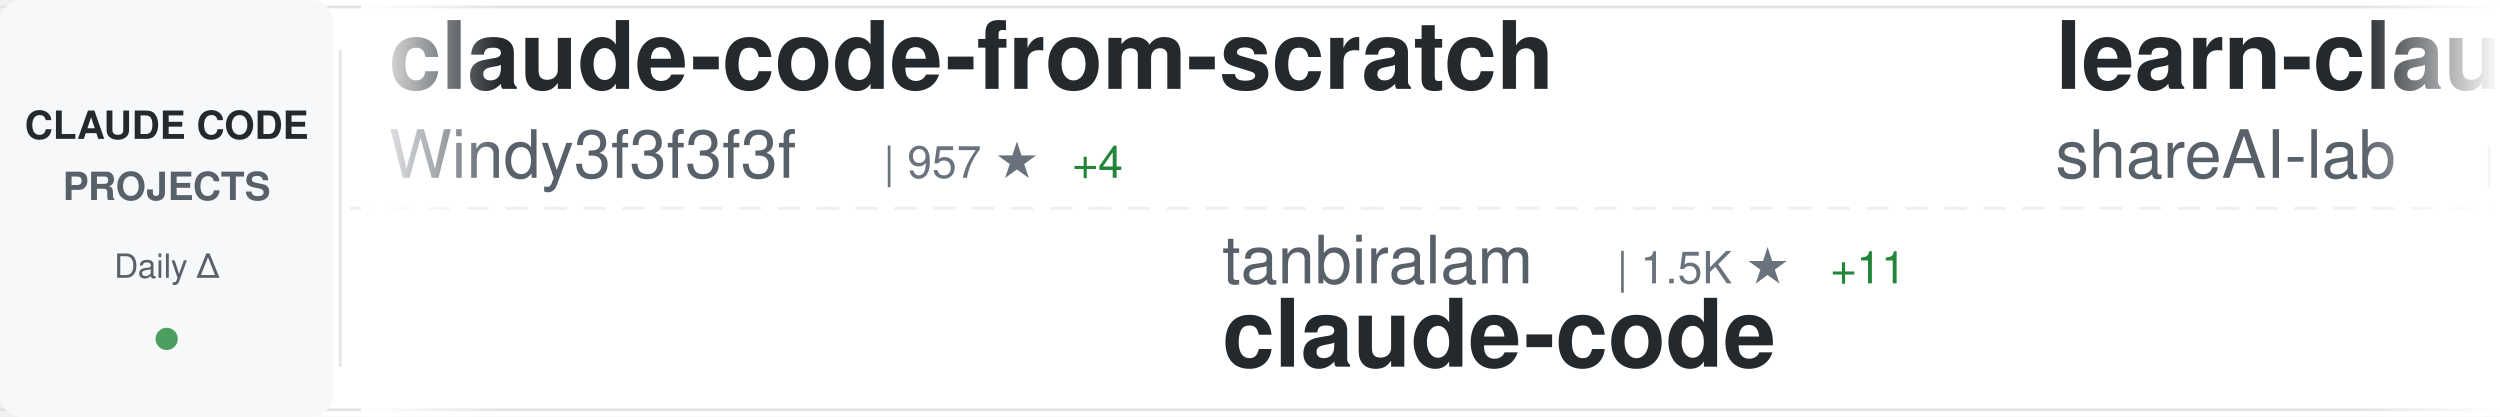
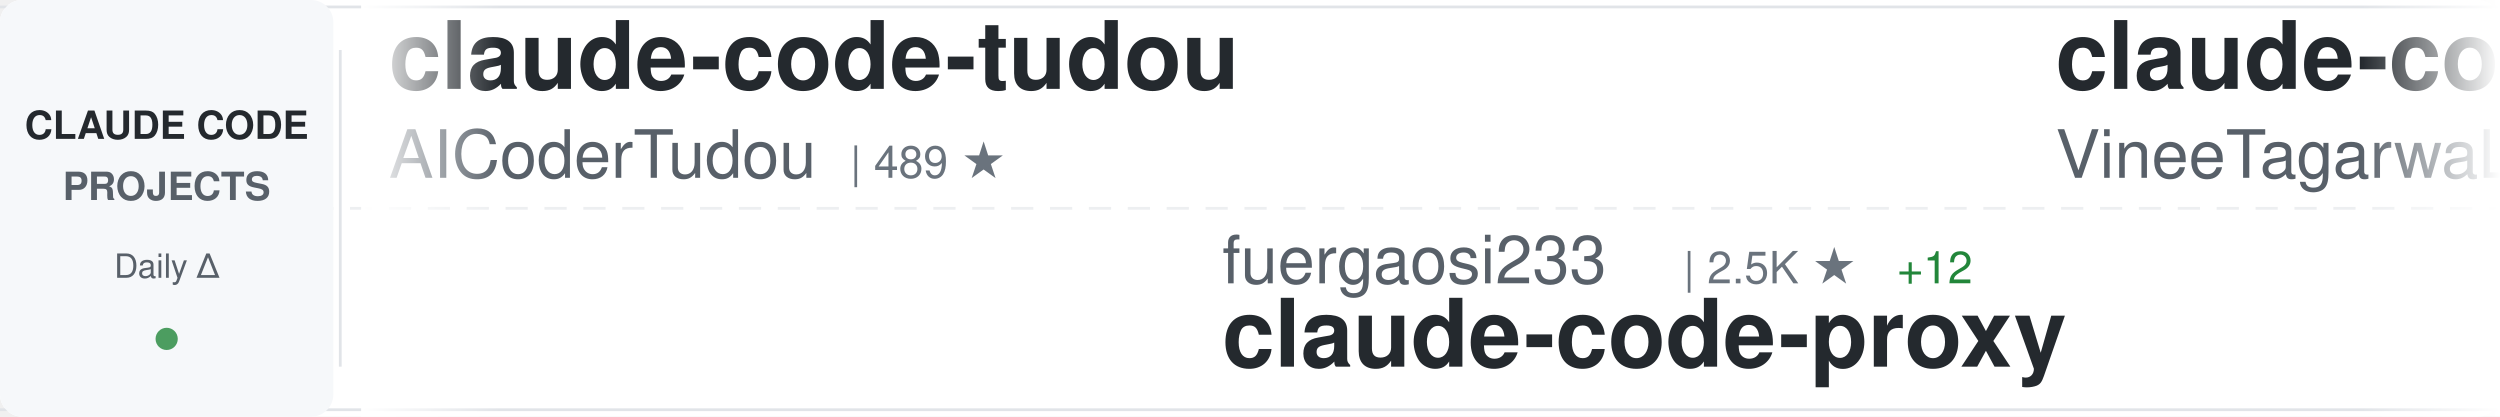
<svg xmlns="http://www.w3.org/2000/svg" width="900" height="150">
  <defs>
    <linearGradient id="awesomeLeftFade" x1="0%" y1="0%" x2="100%" y2="0%">
      <stop offset="0%" style="stop-color:#ffffff;stop-opacity:1" />
      <stop offset="100%" style="stop-color:#ffffff;stop-opacity:0" />
    </linearGradient>
    <linearGradient id="awesomeRightFade" x1="0%" y1="0%" x2="100%" y2="0%">
      <stop offset="0%" style="stop-color:#ffffff;stop-opacity:0" />
      <stop offset="100%" style="stop-color:#ffffff;stop-opacity:1" />
    </linearGradient>
  </defs>
  <rect width="900" height="150" fill="#ffffff" rx="8" />
  <rect x="0" y="2" width="900" height="1" fill="#e1e4e8" />
  <rect x="0" y="147" width="900" height="1" fill="#e1e4e8" />
  <line x1="0" y1="75" x2="900" y2="75" stroke="#e1e4e8" stroke-width="1" stroke-dasharray="8 6" opacity="0.6" />
  <rect x="0" y="0" width="120" height="150" fill="#f6f8fa" rx="8" />
  <text x="60" y="50" font-family="-apple-system, BlinkMacSystemFont, 'Segoe UI', Helvetica, Arial, sans-serif" font-size="14" font-weight="600" fill="#24292e" text-anchor="middle">CLAUDE CODE</text>
  <text x="60" y="72" font-family="-apple-system, BlinkMacSystemFont, 'Segoe UI', Helvetica, Arial, sans-serif" font-size="14" font-weight="600" fill="#586069" text-anchor="middle">PROJECTS</text>
  <text x="60" y="100" font-family="-apple-system, BlinkMacSystemFont, 'Segoe UI', Helvetica, Arial, sans-serif" font-size="12" font-weight="500" fill="#586069" text-anchor="middle">Daily Δ</text>
  <circle cx="60" cy="122" r="4" fill="#22863a" opacity="0.8" />
  <rect x="122" y="18" width="1" height="114" fill="#e1e4e8" />
  <clipPath id="awesomeTickerClip">
    <rect x="130" y="0" width="770" height="150" />
  </clipPath>
  <g clip-path="url(#awesomeTickerClip)">
    <g id="awesomeTickerItems">
      <animateTransform attributeName="transform" attributeType="XML" type="translate" from="0 0" to="-3000 0" dur="54s" repeatCount="indefinite" />
      <g transform="translate(0, 0)">
-         <text x="140" y="32" font-family="-apple-system, BlinkMacSystemFont, 'Segoe UI', Helvetica, Arial, sans-serif" font-size="34" font-weight="600" fill="#24292e">claude-code-from-scratch</text>
-         <text x="140" y="64" font-family="-apple-system, BlinkMacSystemFont, 'Segoe UI', Helvetica, Arial, sans-serif" font-size="24" font-weight="400" fill="#586069">Windy3f3f3f3f</text>
-         <text x="318" y="64" font-family="-apple-system, BlinkMacSystemFont, 'Segoe UI', Helvetica, Arial, sans-serif" font-size="16" font-weight="500" fill="#6a737d">| 957 ★</text>
-         <text x="386" y="64" font-family="-apple-system, BlinkMacSystemFont, 'Segoe UI', Helvetica, Arial, sans-serif" font-size="16" font-weight="500" fill="#22863a"> +4</text>
+         <text x="140" y="32" font-family="-apple-system, BlinkMacSystemFont, 'Segoe UI', Helvetica, Arial, sans-serif" font-size="34" font-weight="600" fill="#24292e">claude-code-tudou</text>
+         <text x="140" y="64" font-family="-apple-system, BlinkMacSystemFont, 'Segoe UI', Helvetica, Arial, sans-serif" font-size="24" font-weight="400" fill="#586069">AICoderTudou</text>
+         <text x="306" y="64" font-family="-apple-system, BlinkMacSystemFont, 'Segoe UI', Helvetica, Arial, sans-serif" font-size="16" font-weight="500" fill="#6a737d">| 489 ★</text>
      </g>
      <g transform="translate(300, 0)">
-         <text x="140" y="102" font-family="-apple-system, BlinkMacSystemFont, 'Segoe UI', Helvetica, Arial, sans-serif" font-size="24" font-weight="400" fill="#586069">tanbiralam</text>
-         <text x="282" y="102" font-family="-apple-system, BlinkMacSystemFont, 'Segoe UI', Helvetica, Arial, sans-serif" font-size="16" font-weight="500" fill="#6a737d">| 1.5K ★</text>
-         <text x="359" y="102" font-family="-apple-system, BlinkMacSystemFont, 'Segoe UI', Helvetica, Arial, sans-serif" font-size="16" font-weight="500" fill="#22863a"> +11</text>
-         <text x="140" y="132" font-family="-apple-system, BlinkMacSystemFont, 'Segoe UI', Helvetica, Arial, sans-serif" font-size="34" font-weight="600" fill="#24292e">claude-code</text>
+         <text x="140" y="102" font-family="-apple-system, BlinkMacSystemFont, 'Segoe UI', Helvetica, Arial, sans-serif" font-size="24" font-weight="400" fill="#586069">fuergaosi233</text>
+         <text x="306" y="102" font-family="-apple-system, BlinkMacSystemFont, 'Segoe UI', Helvetica, Arial, sans-serif" font-size="16" font-weight="500" fill="#6a737d">| 2.5K ★</text>
+         <text x="383" y="102" font-family="-apple-system, BlinkMacSystemFont, 'Segoe UI', Helvetica, Arial, sans-serif" font-size="16" font-weight="500" fill="#22863a"> +12</text>
+         <text x="140" y="132" font-family="-apple-system, BlinkMacSystemFont, 'Segoe UI', Helvetica, Arial, sans-serif" font-size="34" font-weight="600" fill="#24292e">claude-code-proxy</text>
      </g>
      <g transform="translate(600, 0)">
-         <text x="140" y="32" font-family="-apple-system, BlinkMacSystemFont, 'Segoe UI', Helvetica, Arial, sans-serif" font-size="34" font-weight="600" fill="#24292e">learn-claude-code</text>
-         <text x="140" y="64" font-family="-apple-system, BlinkMacSystemFont, 'Segoe UI', Helvetica, Arial, sans-serif" font-size="24" font-weight="400" fill="#586069">shareAI-lab</text>
-         <text x="294" y="64" font-family="-apple-system, BlinkMacSystemFont, 'Segoe UI', Helvetica, Arial, sans-serif" font-size="16" font-weight="500" fill="#6a737d">| 54.9K ★</text>
-         <text x="380" y="64" font-family="-apple-system, BlinkMacSystemFont, 'Segoe UI', Helvetica, Arial, sans-serif" font-size="16" font-weight="500" fill="#22863a"> +253</text>
+         <text x="140" y="32" font-family="-apple-system, BlinkMacSystemFont, 'Segoe UI', Helvetica, Arial, sans-serif" font-size="34" font-weight="600" fill="#24292e">claude-code</text>
+         <text x="140" y="64" font-family="-apple-system, BlinkMacSystemFont, 'Segoe UI', Helvetica, Arial, sans-serif" font-size="24" font-weight="400" fill="#586069">VineeTagarwaL-code</text>
+         <text x="378" y="64" font-family="-apple-system, BlinkMacSystemFont, 'Segoe UI', Helvetica, Arial, sans-serif" font-size="16" font-weight="500" fill="#6a737d">| 273 ★</text>
+         <text x="446" y="64" font-family="-apple-system, BlinkMacSystemFont, 'Segoe UI', Helvetica, Arial, sans-serif" font-size="16" font-weight="500" fill="#22863a"> +1</text>
      </g>
      <g transform="translate(900, 0)">
        <text x="140" y="102" font-family="-apple-system, BlinkMacSystemFont, 'Segoe UI', Helvetica, Arial, sans-serif" font-size="24" font-weight="400" fill="#586069">anthropics</text>
-         <text x="282" y="102" font-family="-apple-system, BlinkMacSystemFont, 'Segoe UI', Helvetica, Arial, sans-serif" font-size="16" font-weight="500" fill="#6a737d">| 7.2K ★</text>
-         <text x="359" y="102" font-family="-apple-system, BlinkMacSystemFont, 'Segoe UI', Helvetica, Arial, sans-serif" font-size="16" font-weight="500" fill="#22863a"> +16</text>
-         <text x="140" y="132" font-family="-apple-system, BlinkMacSystemFont, 'Segoe UI', Helvetica, Arial, sans-serif" font-size="34" font-weight="600" fill="#24292e">claude-code-action</text>
+         <text x="282" y="102" font-family="-apple-system, BlinkMacSystemFont, 'Segoe UI', Helvetica, Arial, sans-serif" font-size="16" font-weight="500" fill="#6a737d">| 809 ★</text>
+         <text x="350" y="102" font-family="-apple-system, BlinkMacSystemFont, 'Segoe UI', Helvetica, Arial, sans-serif" font-size="16" font-weight="500" fill="#22863a"> +4</text>
+         <text x="140" y="132" font-family="-apple-system, BlinkMacSystemFont, 'Segoe UI', Helvetica, Arial, sans-serif" font-size="34" font-weight="600" fill="#24292e">claude-code-base-action</text>
      </g>
      <g transform="translate(1200, 0)">
-         <text x="140" y="32" font-family="-apple-system, BlinkMacSystemFont, 'Segoe UI', Helvetica, Arial, sans-serif" font-size="34" font-weight="600" fill="#24292e">claude-coder</text>
-         <text x="140" y="64" font-family="-apple-system, BlinkMacSystemFont, 'Segoe UI', Helvetica, Arial, sans-serif" font-size="24" font-weight="400" fill="#586069">kodu-ai</text>
-         <text x="246" y="64" font-family="-apple-system, BlinkMacSystemFont, 'Segoe UI', Helvetica, Arial, sans-serif" font-size="16" font-weight="500" fill="#6a737d">| 5.3K ★</text>
+         <text x="140" y="32" font-family="-apple-system, BlinkMacSystemFont, 'Segoe UI', Helvetica, Arial, sans-serif" font-size="34" font-weight="600" fill="#24292e">learn-claude-code</text>
+         <text x="140" y="64" font-family="-apple-system, BlinkMacSystemFont, 'Segoe UI', Helvetica, Arial, sans-serif" font-size="24" font-weight="400" fill="#586069">shareAI-lab</text>
+         <text x="294" y="64" font-family="-apple-system, BlinkMacSystemFont, 'Segoe UI', Helvetica, Arial, sans-serif" font-size="16" font-weight="500" fill="#6a737d">| 55.0K ★</text>
+         <text x="380" y="64" font-family="-apple-system, BlinkMacSystemFont, 'Segoe UI', Helvetica, Arial, sans-serif" font-size="16" font-weight="500" fill="#22863a"> +314</text>
      </g>
      <g transform="translate(1500, 0)">
-         <text x="140" y="102" font-family="-apple-system, BlinkMacSystemFont, 'Segoe UI', Helvetica, Arial, sans-serif" font-size="24" font-weight="400" fill="#586069">VineeTagarwaL-code</text>
-         <text x="378" y="102" font-family="-apple-system, BlinkMacSystemFont, 'Segoe UI', Helvetica, Arial, sans-serif" font-size="16" font-weight="500" fill="#6a737d">| 273 ★</text>
-         <text x="140" y="132" font-family="-apple-system, BlinkMacSystemFont, 'Segoe UI', Helvetica, Arial, sans-serif" font-size="34" font-weight="600" fill="#24292e">claude-code</text>
+         <text x="140" y="102" font-family="-apple-system, BlinkMacSystemFont, 'Segoe UI', Helvetica, Arial, sans-serif" font-size="24" font-weight="400" fill="#586069">alejandrobalderas</text>
+         <text x="366" y="102" font-family="-apple-system, BlinkMacSystemFont, 'Segoe UI', Helvetica, Arial, sans-serif" font-size="16" font-weight="500" fill="#6a737d">| 1.7K ★</text>
+         <text x="443" y="102" font-family="-apple-system, BlinkMacSystemFont, 'Segoe UI', Helvetica, Arial, sans-serif" font-size="16" font-weight="500" fill="#22863a"> +23</text>
+         <text x="140" y="132" font-family="-apple-system, BlinkMacSystemFont, 'Segoe UI', Helvetica, Arial, sans-serif" font-size="34" font-weight="600" fill="#24292e">claude-code-from-source</text>
      </g>
      <g transform="translate(1800, 0)">
-         <text x="140" y="32" font-family="-apple-system, BlinkMacSystemFont, 'Segoe UI', Helvetica, Arial, sans-serif" font-size="34" font-weight="600" fill="#24292e">Open-ClaudeCode</text>
-         <text x="140" y="64" font-family="-apple-system, BlinkMacSystemFont, 'Segoe UI', Helvetica, Arial, sans-serif" font-size="24" font-weight="400" fill="#586069">LING71671</text>
-         <text x="270" y="64" font-family="-apple-system, BlinkMacSystemFont, 'Segoe UI', Helvetica, Arial, sans-serif" font-size="16" font-weight="500" fill="#6a737d">| 761 ★</text>
-         <text x="338" y="64" font-family="-apple-system, BlinkMacSystemFont, 'Segoe UI', Helvetica, Arial, sans-serif" font-size="16" font-weight="500" fill="#22863a"> +8</text>
+         <text x="140" y="32" font-family="-apple-system, BlinkMacSystemFont, 'Segoe UI', Helvetica, Arial, sans-serif" font-size="34" font-weight="600" fill="#24292e">claude-code</text>
+         <text x="140" y="64" font-family="-apple-system, BlinkMacSystemFont, 'Segoe UI', Helvetica, Arial, sans-serif" font-size="24" font-weight="400" fill="#586069">lowcortisolprogrammer</text>
+         <text x="414" y="64" font-family="-apple-system, BlinkMacSystemFont, 'Segoe UI', Helvetica, Arial, sans-serif" font-size="16" font-weight="500" fill="#6a737d">| 172 ★</text>
      </g>
      <g transform="translate(2100, 0)">
-         <text x="140" y="102" font-family="-apple-system, BlinkMacSystemFont, 'Segoe UI', Helvetica, Arial, sans-serif" font-size="24" font-weight="400" fill="#586069">VoltAgent</text>
-         <text x="270" y="102" font-family="-apple-system, BlinkMacSystemFont, 'Segoe UI', Helvetica, Arial, sans-serif" font-size="16" font-weight="500" fill="#6a737d">| 17.8K ★</text>
-         <text x="356" y="102" font-family="-apple-system, BlinkMacSystemFont, 'Segoe UI', Helvetica, Arial, sans-serif" font-size="16" font-weight="500" fill="#22863a"> +77</text>
-         <text x="140" y="132" font-family="-apple-system, BlinkMacSystemFont, 'Segoe UI', Helvetica, Arial, sans-serif" font-size="34" font-weight="600" fill="#24292e">awesome-claude-code-suba...</text>
+         <text x="140" y="102" font-family="-apple-system, BlinkMacSystemFont, 'Segoe UI', Helvetica, Arial, sans-serif" font-size="24" font-weight="400" fill="#586069">davila7</text>
+         <text x="246" y="102" font-family="-apple-system, BlinkMacSystemFont, 'Segoe UI', Helvetica, Arial, sans-serif" font-size="16" font-weight="500" fill="#6a737d">| 24.8K ★</text>
+         <text x="332" y="102" font-family="-apple-system, BlinkMacSystemFont, 'Segoe UI', Helvetica, Arial, sans-serif" font-size="16" font-weight="500" fill="#22863a"> +42</text>
+         <text x="140" y="132" font-family="-apple-system, BlinkMacSystemFont, 'Segoe UI', Helvetica, Arial, sans-serif" font-size="34" font-weight="600" fill="#24292e">claude-code-templates</text>
      </g>
      <g transform="translate(2400, 0)">
-         <text x="140" y="32" font-family="-apple-system, BlinkMacSystemFont, 'Segoe UI', Helvetica, Arial, sans-serif" font-size="34" font-weight="600" fill="#24292e">claude-skills</text>
-         <text x="140" y="64" font-family="-apple-system, BlinkMacSystemFont, 'Segoe UI', Helvetica, Arial, sans-serif" font-size="24" font-weight="400" fill="#586069">alirezarezvani</text>
-         <text x="330" y="64" font-family="-apple-system, BlinkMacSystemFont, 'Segoe UI', Helvetica, Arial, sans-serif" font-size="16" font-weight="500" fill="#6a737d">| 12.0K ★</text>
-         <text x="416" y="64" font-family="-apple-system, BlinkMacSystemFont, 'Segoe UI', Helvetica, Arial, sans-serif" font-size="16" font-weight="500" fill="#22863a"> +153</text>
+         <text x="140" y="32" font-family="-apple-system, BlinkMacSystemFont, 'Segoe UI', Helvetica, Arial, sans-serif" font-size="34" font-weight="600" fill="#24292e">ralph-claude-code</text>
+         <text x="140" y="64" font-family="-apple-system, BlinkMacSystemFont, 'Segoe UI', Helvetica, Arial, sans-serif" font-size="24" font-weight="400" fill="#586069">frankbria</text>
+         <text x="270" y="64" font-family="-apple-system, BlinkMacSystemFont, 'Segoe UI', Helvetica, Arial, sans-serif" font-size="16" font-weight="500" fill="#6a737d">| 8.8K ★</text>
+         <text x="347" y="64" font-family="-apple-system, BlinkMacSystemFont, 'Segoe UI', Helvetica, Arial, sans-serif" font-size="16" font-weight="500" fill="#22863a"> +23</text>
      </g>
      <g transform="translate(2700, 0)">
-         <text x="140" y="102" font-family="-apple-system, BlinkMacSystemFont, 'Segoe UI', Helvetica, Arial, sans-serif" font-size="24" font-weight="400" fill="#586069">Hyper66666</text>
-         <text x="282" y="102" font-family="-apple-system, BlinkMacSystemFont, 'Segoe UI', Helvetica, Arial, sans-serif" font-size="16" font-weight="500" fill="#6a737d">| 208 ★</text>
-         <text x="350" y="102" font-family="-apple-system, BlinkMacSystemFont, 'Segoe UI', Helvetica, Arial, sans-serif" font-size="16" font-weight="500" fill="#22863a"> +1</text>
-         <text x="140" y="132" font-family="-apple-system, BlinkMacSystemFont, 'Segoe UI', Helvetica, Arial, sans-serif" font-size="34" font-weight="600" fill="#24292e">claude-code-sourcemap</text>
+         <text x="140" y="102" font-family="-apple-system, BlinkMacSystemFont, 'Segoe UI', Helvetica, Arial, sans-serif" font-size="24" font-weight="400" fill="#586069">anthropics</text>
+         <text x="282" y="102" font-family="-apple-system, BlinkMacSystemFont, 'Segoe UI', Helvetica, Arial, sans-serif" font-size="16" font-weight="500" fill="#6a737d">| 4.3K ★</text>
+         <text x="359" y="102" font-family="-apple-system, BlinkMacSystemFont, 'Segoe UI', Helvetica, Arial, sans-serif" font-size="16" font-weight="500" fill="#22863a"> +9</text>
+         <text x="140" y="132" font-family="-apple-system, BlinkMacSystemFont, 'Segoe UI', Helvetica, Arial, sans-serif" font-size="34" font-weight="600" fill="#24292e">claude-code-security-rev...</text>
      </g>
      <g transform="translate(3000, 0)">
-         <text x="140" y="32" font-family="-apple-system, BlinkMacSystemFont, 'Segoe UI', Helvetica, Arial, sans-serif" font-size="34" font-weight="600" fill="#24292e">claude-code-from-scratch</text>
-         <text x="140" y="64" font-family="-apple-system, BlinkMacSystemFont, 'Segoe UI', Helvetica, Arial, sans-serif" font-size="24" font-weight="400" fill="#586069">Windy3f3f3f3f</text>
-         <text x="318" y="64" font-family="-apple-system, BlinkMacSystemFont, 'Segoe UI', Helvetica, Arial, sans-serif" font-size="16" font-weight="500" fill="#6a737d">| 957 ★</text>
-         <text x="386" y="64" font-family="-apple-system, BlinkMacSystemFont, 'Segoe UI', Helvetica, Arial, sans-serif" font-size="16" font-weight="500" fill="#22863a"> +4</text>
+         <text x="140" y="32" font-family="-apple-system, BlinkMacSystemFont, 'Segoe UI', Helvetica, Arial, sans-serif" font-size="34" font-weight="600" fill="#24292e">claude-code-tudou</text>
+         <text x="140" y="64" font-family="-apple-system, BlinkMacSystemFont, 'Segoe UI', Helvetica, Arial, sans-serif" font-size="24" font-weight="400" fill="#586069">AICoderTudou</text>
+         <text x="306" y="64" font-family="-apple-system, BlinkMacSystemFont, 'Segoe UI', Helvetica, Arial, sans-serif" font-size="16" font-weight="500" fill="#6a737d">| 489 ★</text>
      </g>
      <g transform="translate(3300, 0)">
-         <text x="140" y="102" font-family="-apple-system, BlinkMacSystemFont, 'Segoe UI', Helvetica, Arial, sans-serif" font-size="24" font-weight="400" fill="#586069">tanbiralam</text>
-         <text x="282" y="102" font-family="-apple-system, BlinkMacSystemFont, 'Segoe UI', Helvetica, Arial, sans-serif" font-size="16" font-weight="500" fill="#6a737d">| 1.5K ★</text>
-         <text x="359" y="102" font-family="-apple-system, BlinkMacSystemFont, 'Segoe UI', Helvetica, Arial, sans-serif" font-size="16" font-weight="500" fill="#22863a"> +11</text>
-         <text x="140" y="132" font-family="-apple-system, BlinkMacSystemFont, 'Segoe UI', Helvetica, Arial, sans-serif" font-size="34" font-weight="600" fill="#24292e">claude-code</text>
+         <text x="140" y="102" font-family="-apple-system, BlinkMacSystemFont, 'Segoe UI', Helvetica, Arial, sans-serif" font-size="24" font-weight="400" fill="#586069">fuergaosi233</text>
+         <text x="306" y="102" font-family="-apple-system, BlinkMacSystemFont, 'Segoe UI', Helvetica, Arial, sans-serif" font-size="16" font-weight="500" fill="#6a737d">| 2.5K ★</text>
+         <text x="383" y="102" font-family="-apple-system, BlinkMacSystemFont, 'Segoe UI', Helvetica, Arial, sans-serif" font-size="16" font-weight="500" fill="#22863a"> +12</text>
+         <text x="140" y="132" font-family="-apple-system, BlinkMacSystemFont, 'Segoe UI', Helvetica, Arial, sans-serif" font-size="34" font-weight="600" fill="#24292e">claude-code-proxy</text>
      </g>
      <g transform="translate(3600, 0)">
-         <text x="140" y="32" font-family="-apple-system, BlinkMacSystemFont, 'Segoe UI', Helvetica, Arial, sans-serif" font-size="34" font-weight="600" fill="#24292e">learn-claude-code</text>
-         <text x="140" y="64" font-family="-apple-system, BlinkMacSystemFont, 'Segoe UI', Helvetica, Arial, sans-serif" font-size="24" font-weight="400" fill="#586069">shareAI-lab</text>
-         <text x="294" y="64" font-family="-apple-system, BlinkMacSystemFont, 'Segoe UI', Helvetica, Arial, sans-serif" font-size="16" font-weight="500" fill="#6a737d">| 54.9K ★</text>
-         <text x="380" y="64" font-family="-apple-system, BlinkMacSystemFont, 'Segoe UI', Helvetica, Arial, sans-serif" font-size="16" font-weight="500" fill="#22863a"> +253</text>
+         <text x="140" y="32" font-family="-apple-system, BlinkMacSystemFont, 'Segoe UI', Helvetica, Arial, sans-serif" font-size="34" font-weight="600" fill="#24292e">claude-code</text>
+         <text x="140" y="64" font-family="-apple-system, BlinkMacSystemFont, 'Segoe UI', Helvetica, Arial, sans-serif" font-size="24" font-weight="400" fill="#586069">VineeTagarwaL-code</text>
+         <text x="378" y="64" font-family="-apple-system, BlinkMacSystemFont, 'Segoe UI', Helvetica, Arial, sans-serif" font-size="16" font-weight="500" fill="#6a737d">| 273 ★</text>
+         <text x="446" y="64" font-family="-apple-system, BlinkMacSystemFont, 'Segoe UI', Helvetica, Arial, sans-serif" font-size="16" font-weight="500" fill="#22863a"> +1</text>
      </g>
      <g transform="translate(3900, 0)">
        <text x="140" y="102" font-family="-apple-system, BlinkMacSystemFont, 'Segoe UI', Helvetica, Arial, sans-serif" font-size="24" font-weight="400" fill="#586069">anthropics</text>
-         <text x="282" y="102" font-family="-apple-system, BlinkMacSystemFont, 'Segoe UI', Helvetica, Arial, sans-serif" font-size="16" font-weight="500" fill="#6a737d">| 7.2K ★</text>
-         <text x="359" y="102" font-family="-apple-system, BlinkMacSystemFont, 'Segoe UI', Helvetica, Arial, sans-serif" font-size="16" font-weight="500" fill="#22863a"> +16</text>
-         <text x="140" y="132" font-family="-apple-system, BlinkMacSystemFont, 'Segoe UI', Helvetica, Arial, sans-serif" font-size="34" font-weight="600" fill="#24292e">claude-code-action</text>
+         <text x="282" y="102" font-family="-apple-system, BlinkMacSystemFont, 'Segoe UI', Helvetica, Arial, sans-serif" font-size="16" font-weight="500" fill="#6a737d">| 809 ★</text>
+         <text x="350" y="102" font-family="-apple-system, BlinkMacSystemFont, 'Segoe UI', Helvetica, Arial, sans-serif" font-size="16" font-weight="500" fill="#22863a"> +4</text>
+         <text x="140" y="132" font-family="-apple-system, BlinkMacSystemFont, 'Segoe UI', Helvetica, Arial, sans-serif" font-size="34" font-weight="600" fill="#24292e">claude-code-base-action</text>
      </g>
    </g>
  </g>
  <rect x="130" y="0" width="50" height="150" fill="url(#awesomeLeftFade)" />
  <rect x="850" y="0" width="50" height="150" fill="url(#awesomeRightFade)" />
</svg>
